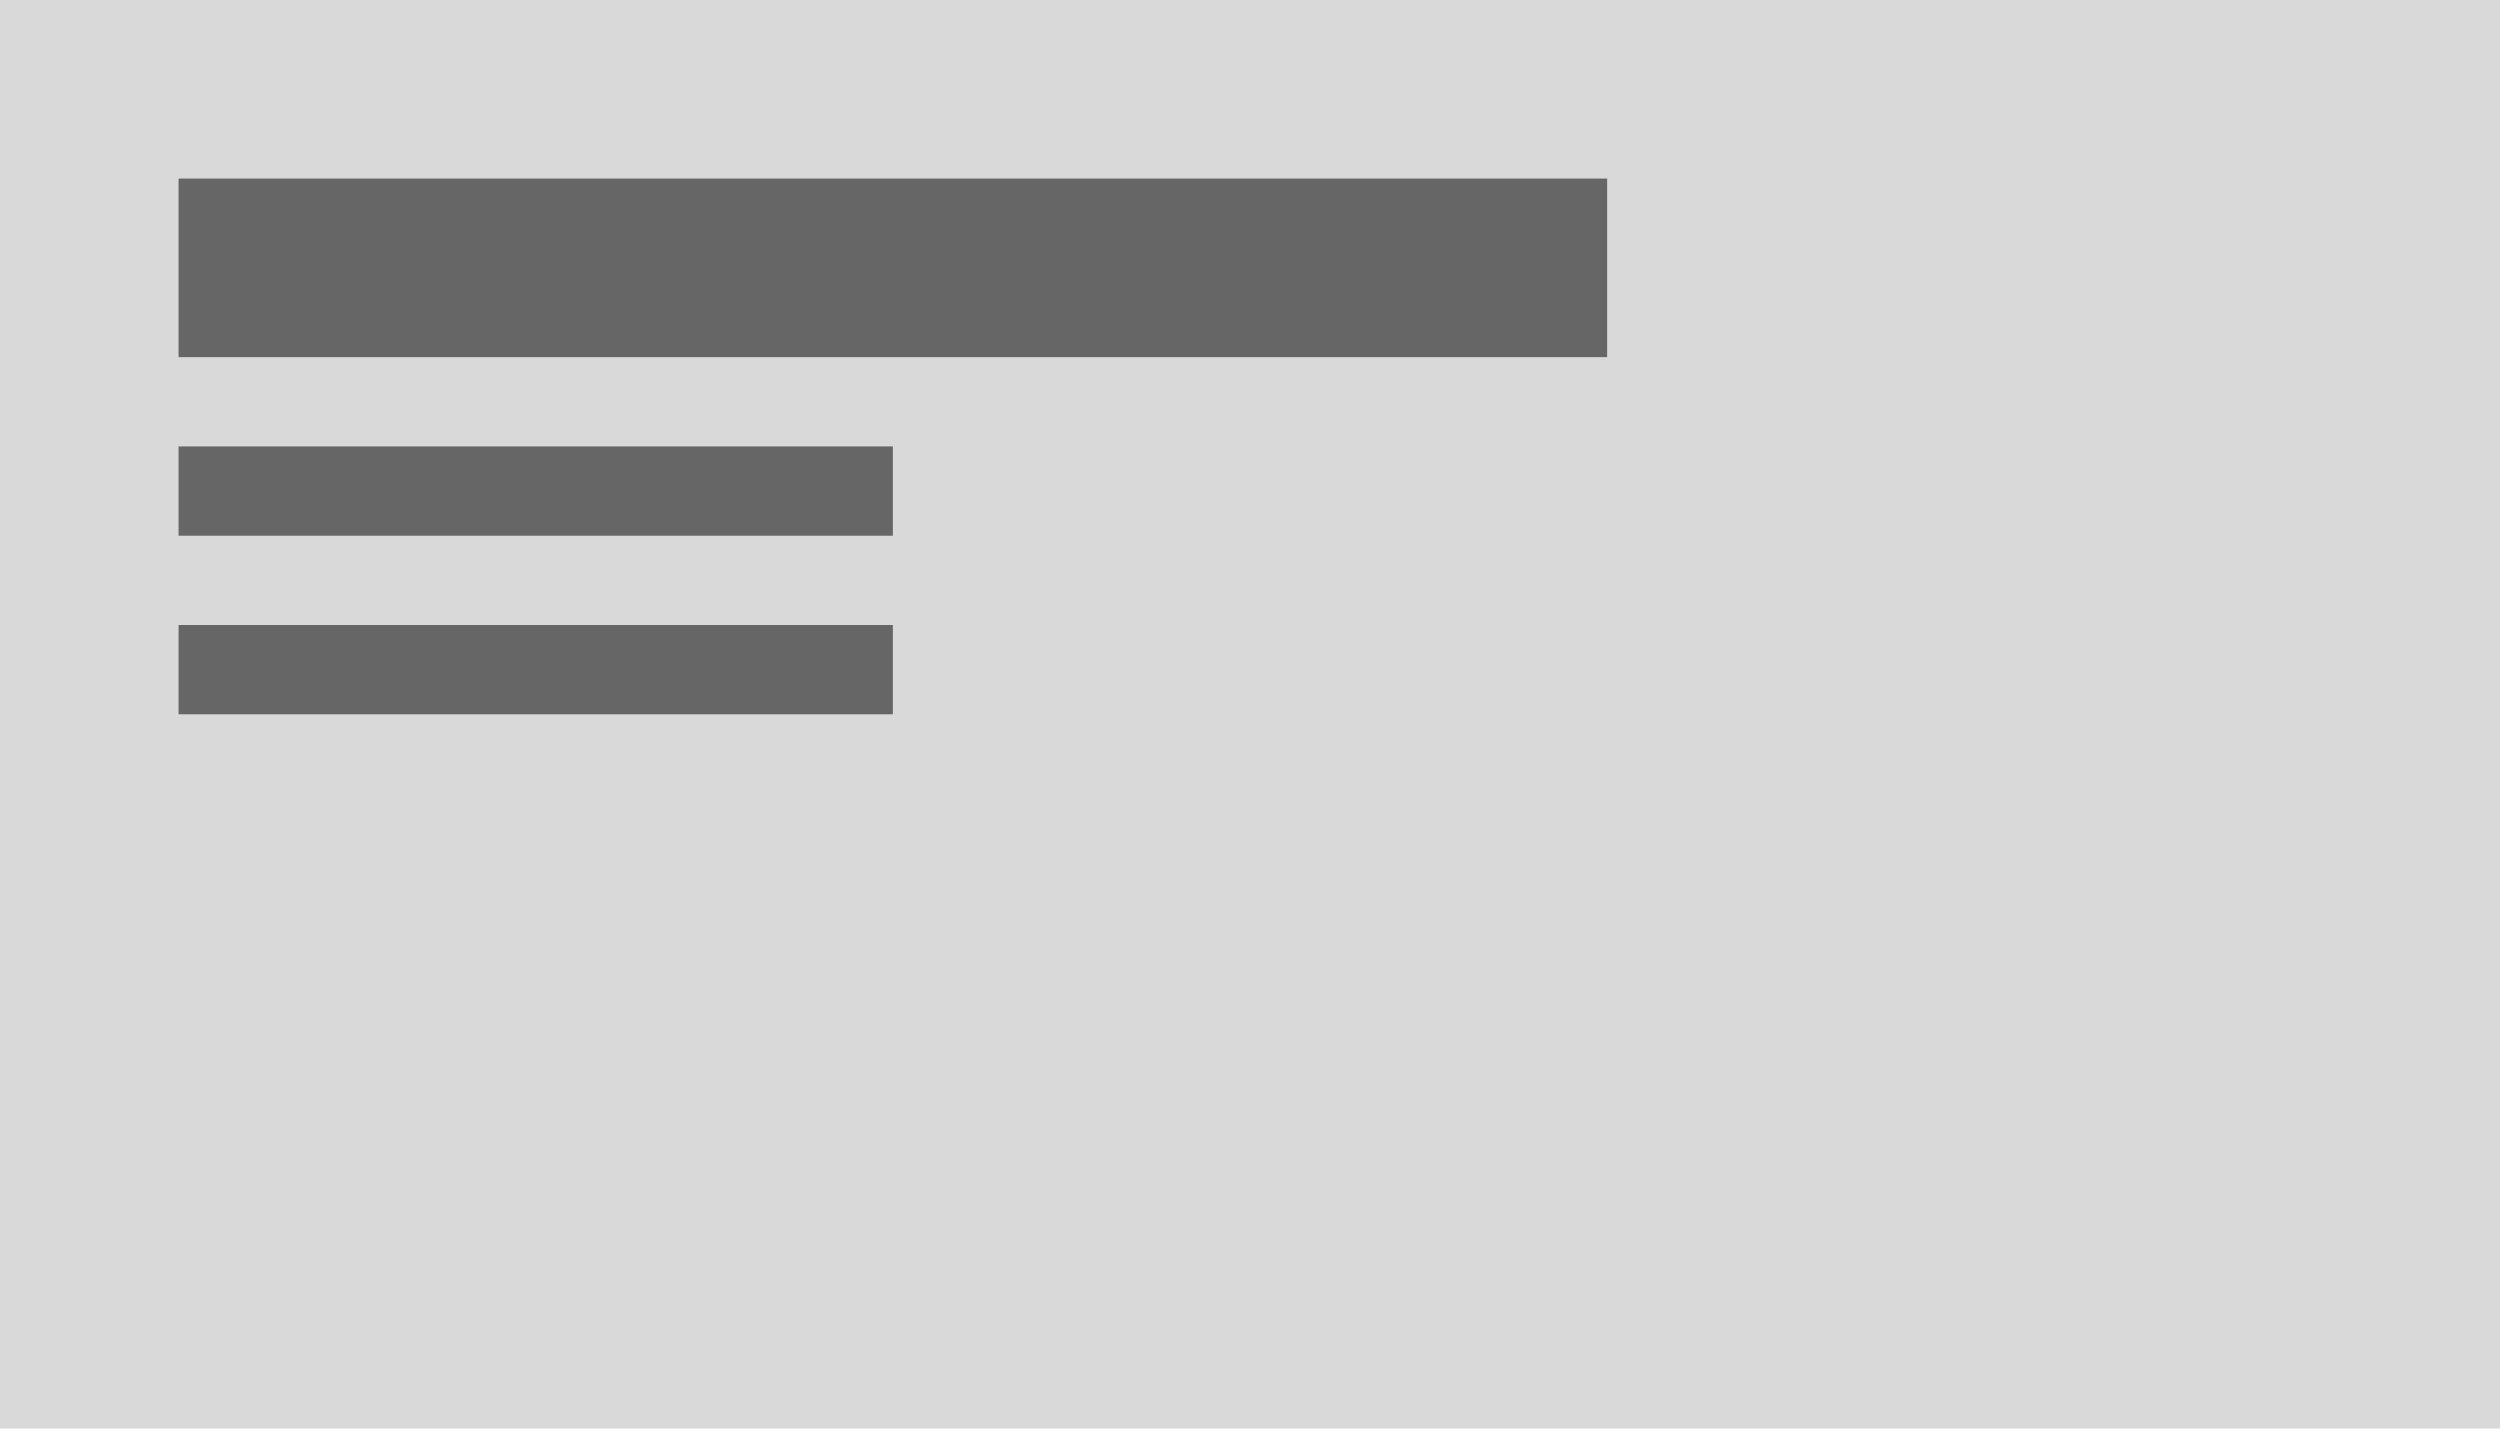
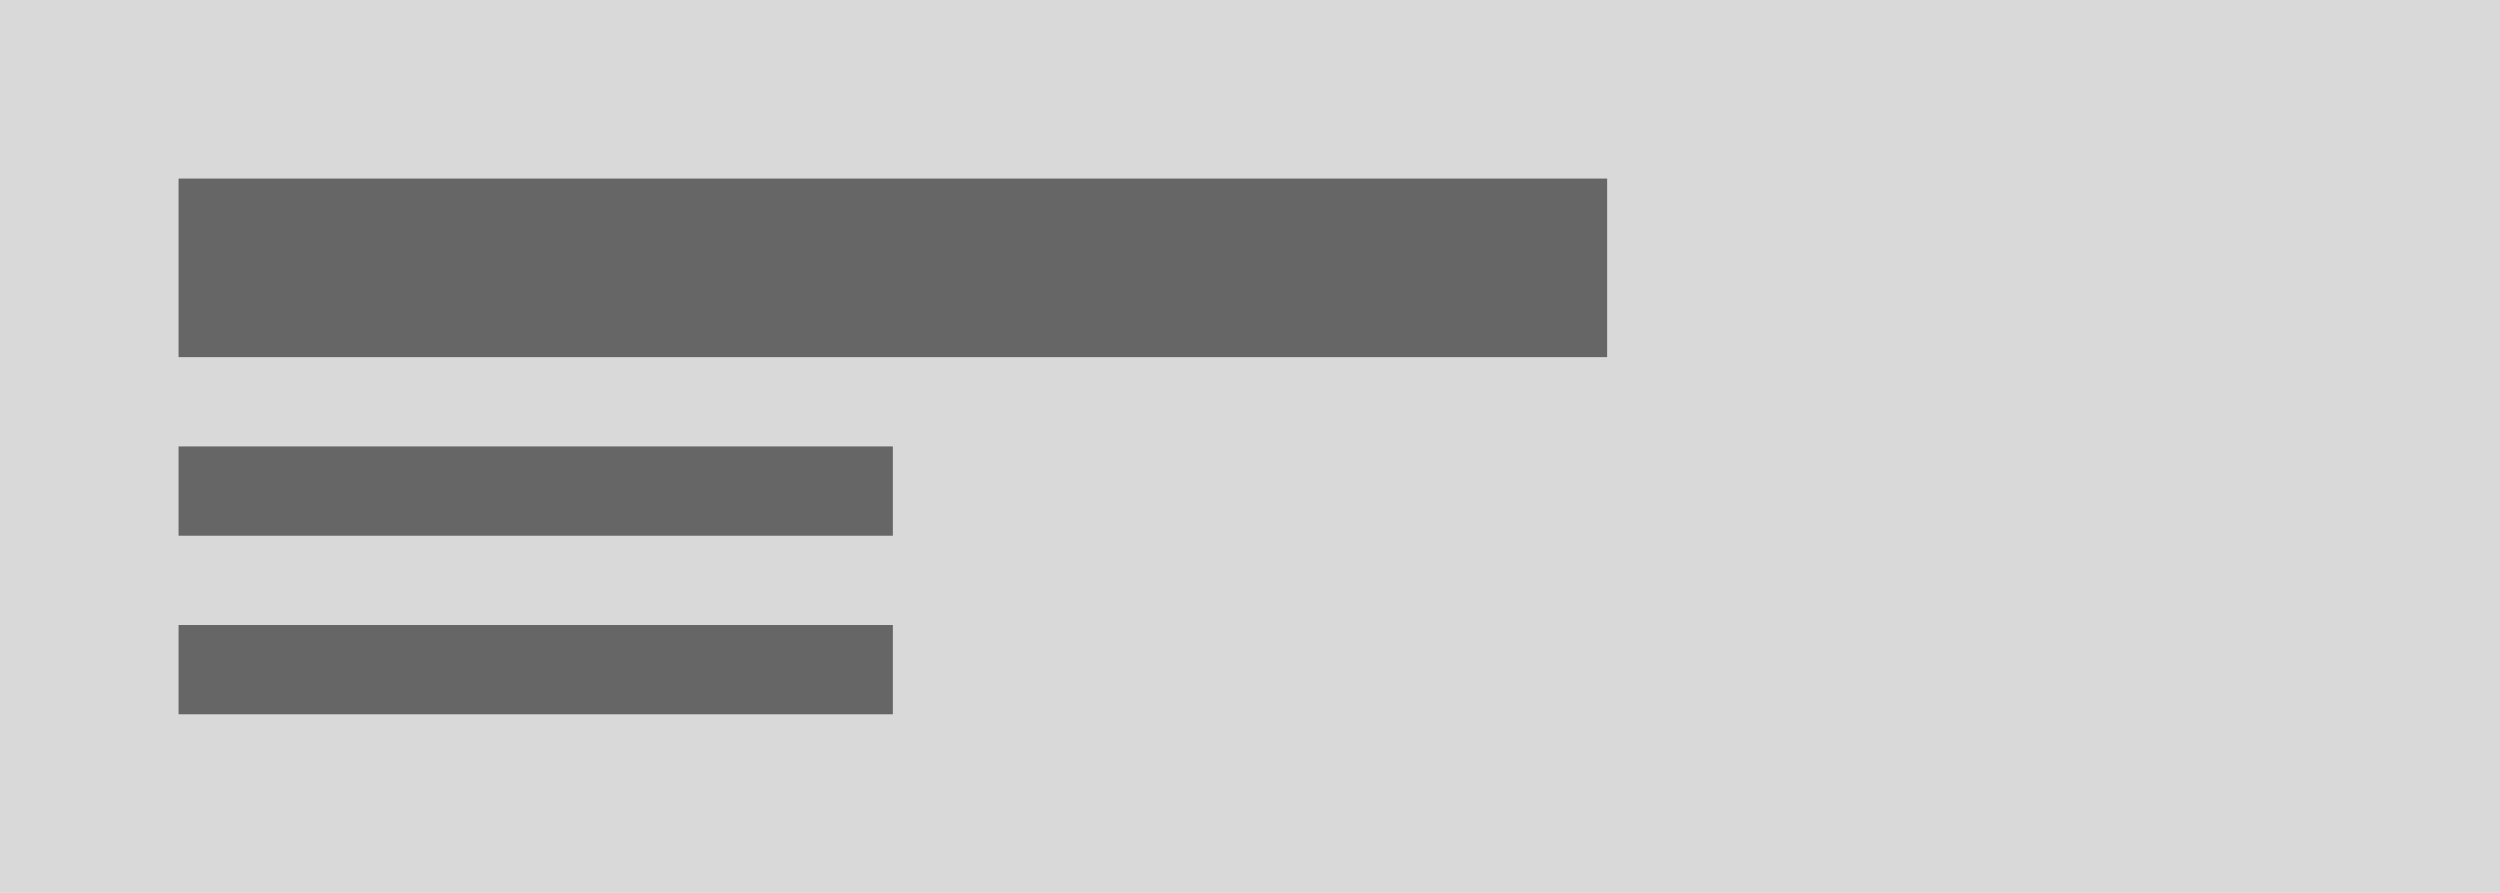
- <svg xmlns="http://www.w3.org/2000/svg" width="140" height="80" viewBox="0 0 140 80">
-   <defs>
-     <style>.a{fill:#d9d9d9;}.b{fill:#666;}</style>
-   </defs>
+ <svg xmlns="http://www.w3.org/2000/svg" width="140" height="50" viewBox="0 0 140 50">
  <g transform="translate(-1 -1)">
-     <rect class="a" width="140" height="80" transform="translate(1 1)" />
-     <path class="b" d="M72,28H32v5H72Z" transform="translate(-21 8)" />
-     <path class="b" d="M72,28H32v5H72Z" transform="translate(-21 -2)" />
-     <path class="b" d="M112,28H32V38h80Z" transform="translate(-21 -17)" />
+     <rect width="140" height="50" transform="translate(1 1)" fill="#d9d9d9" />
+     <path d="M72,28H32v5H72Z" transform="translate(-21 8)" fill="#666" />
+     <path d="M72,28H32v5H72Z" transform="translate(-21 -2)" fill="#666" />
+     <path d="M112,28H32V38h80Z" transform="translate(-21 -17)" fill="#666" />
  </g>
</svg>
